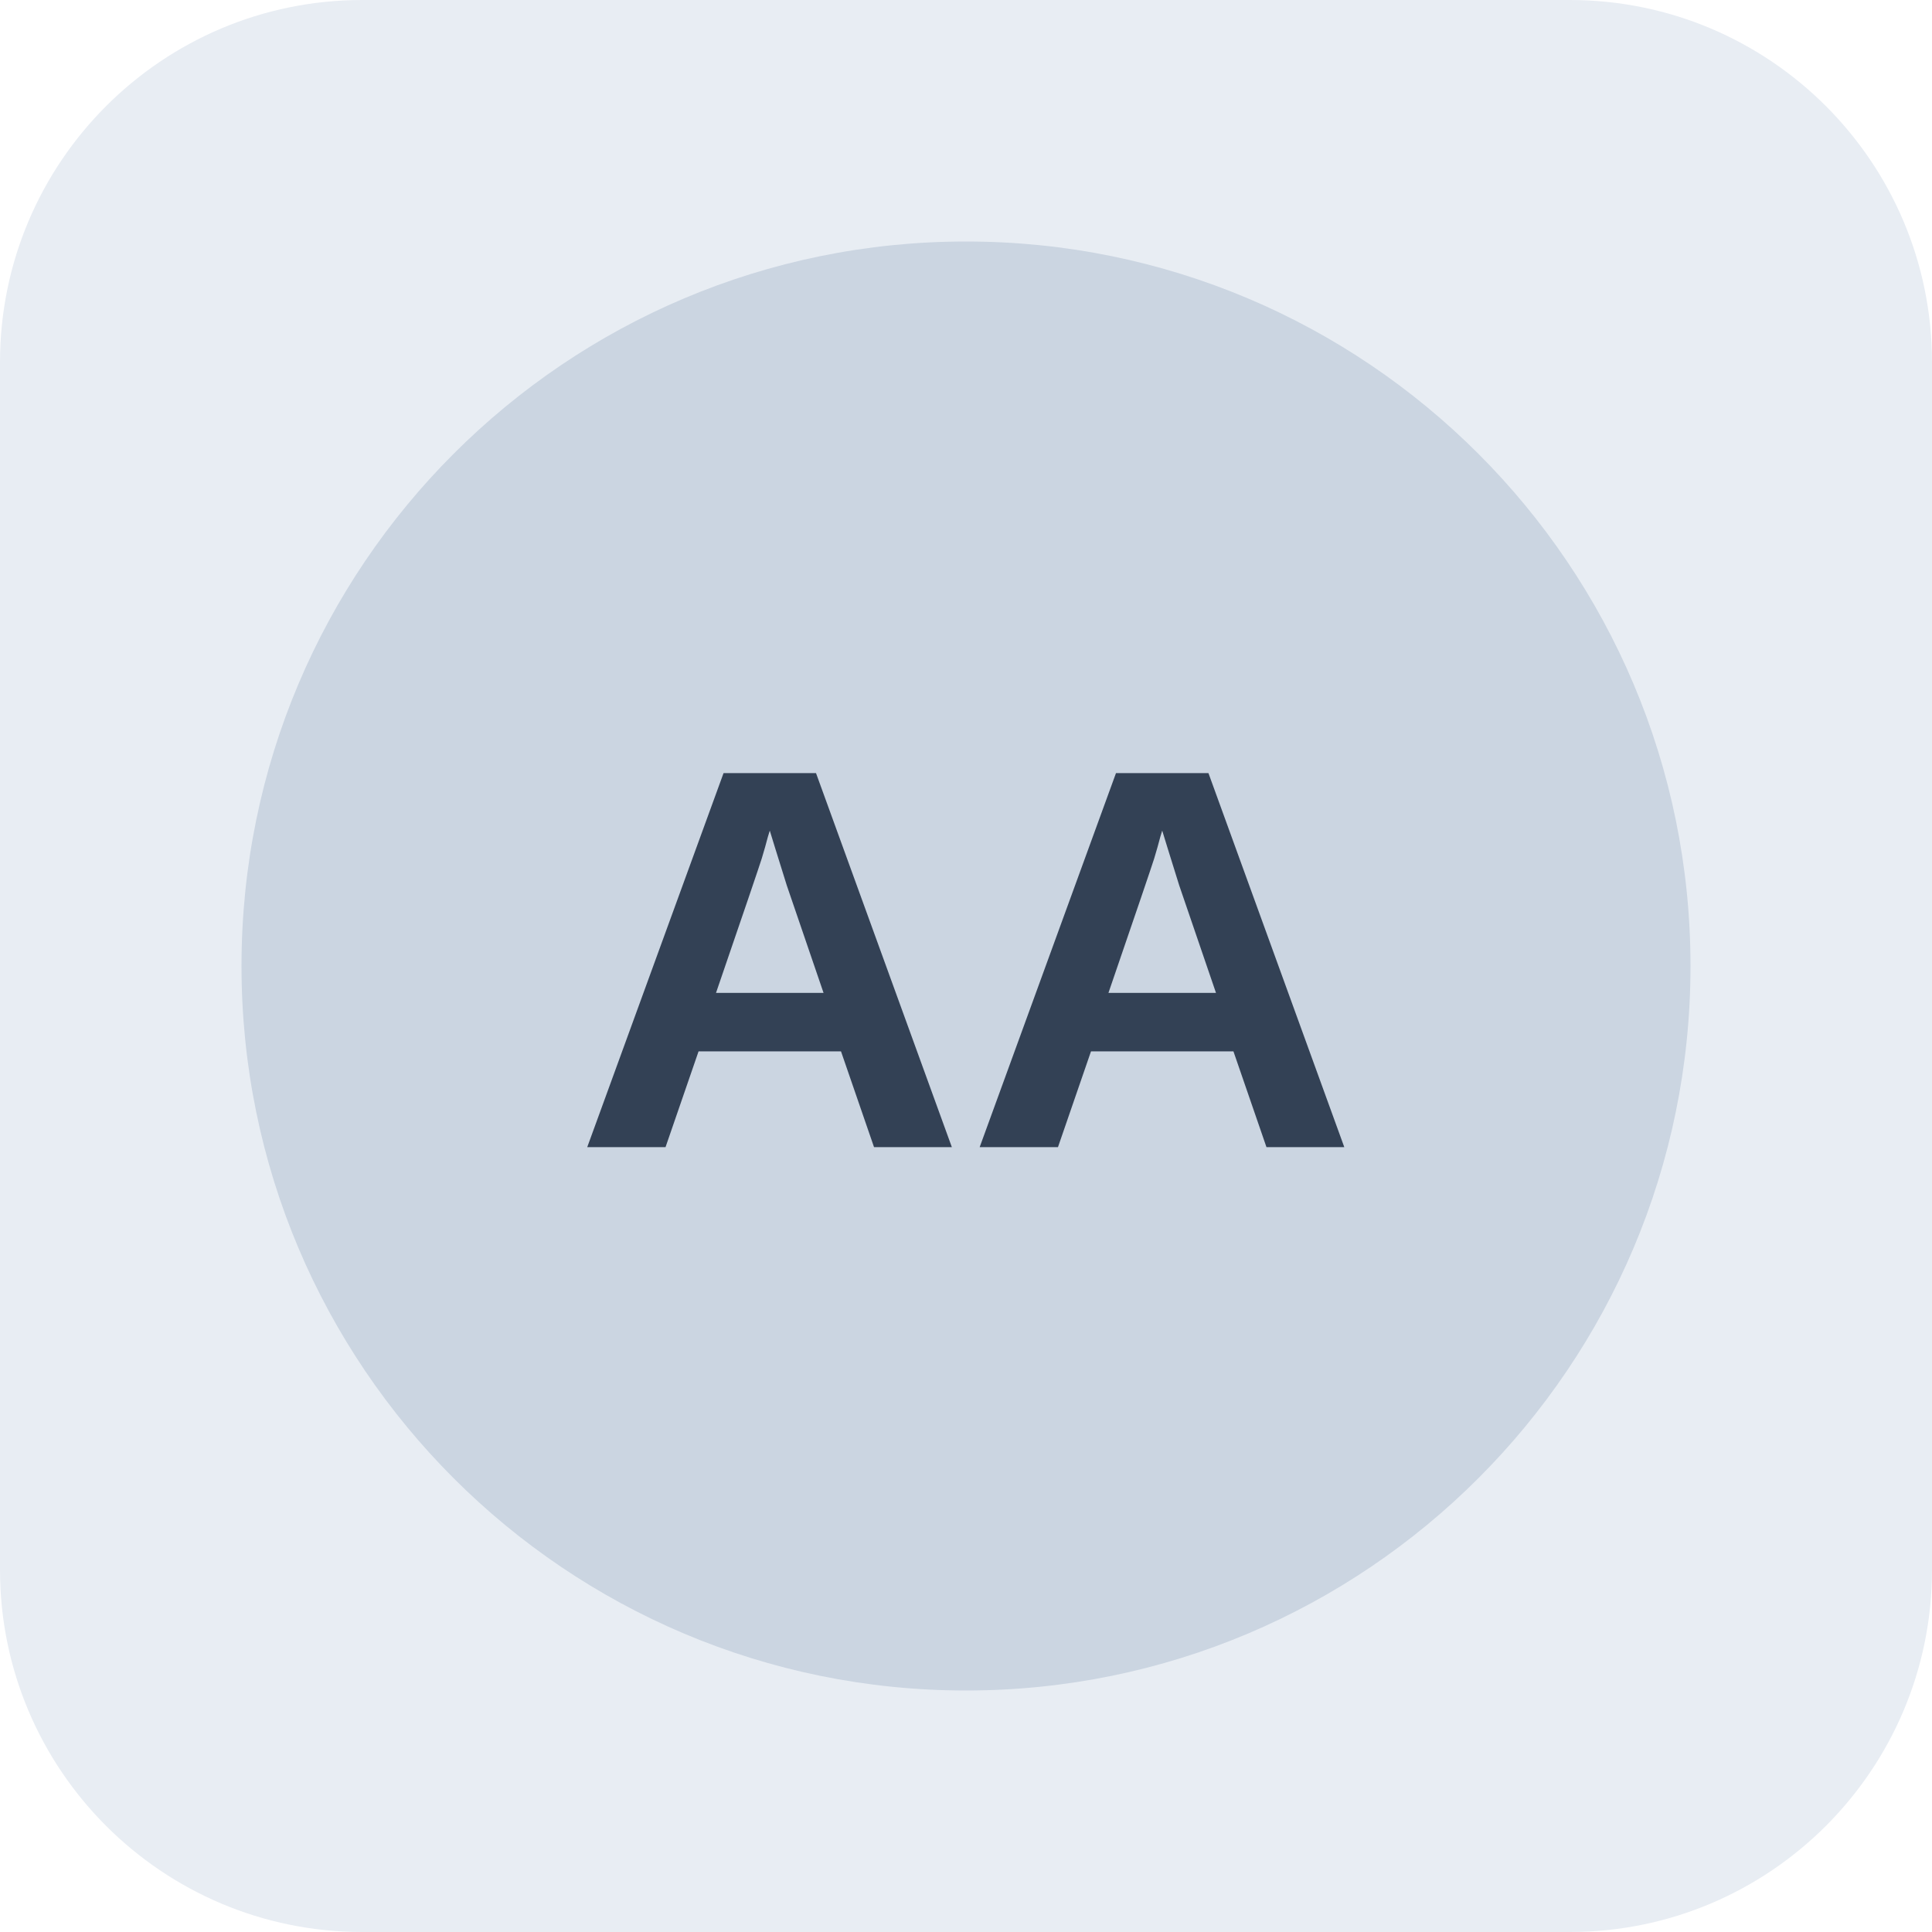
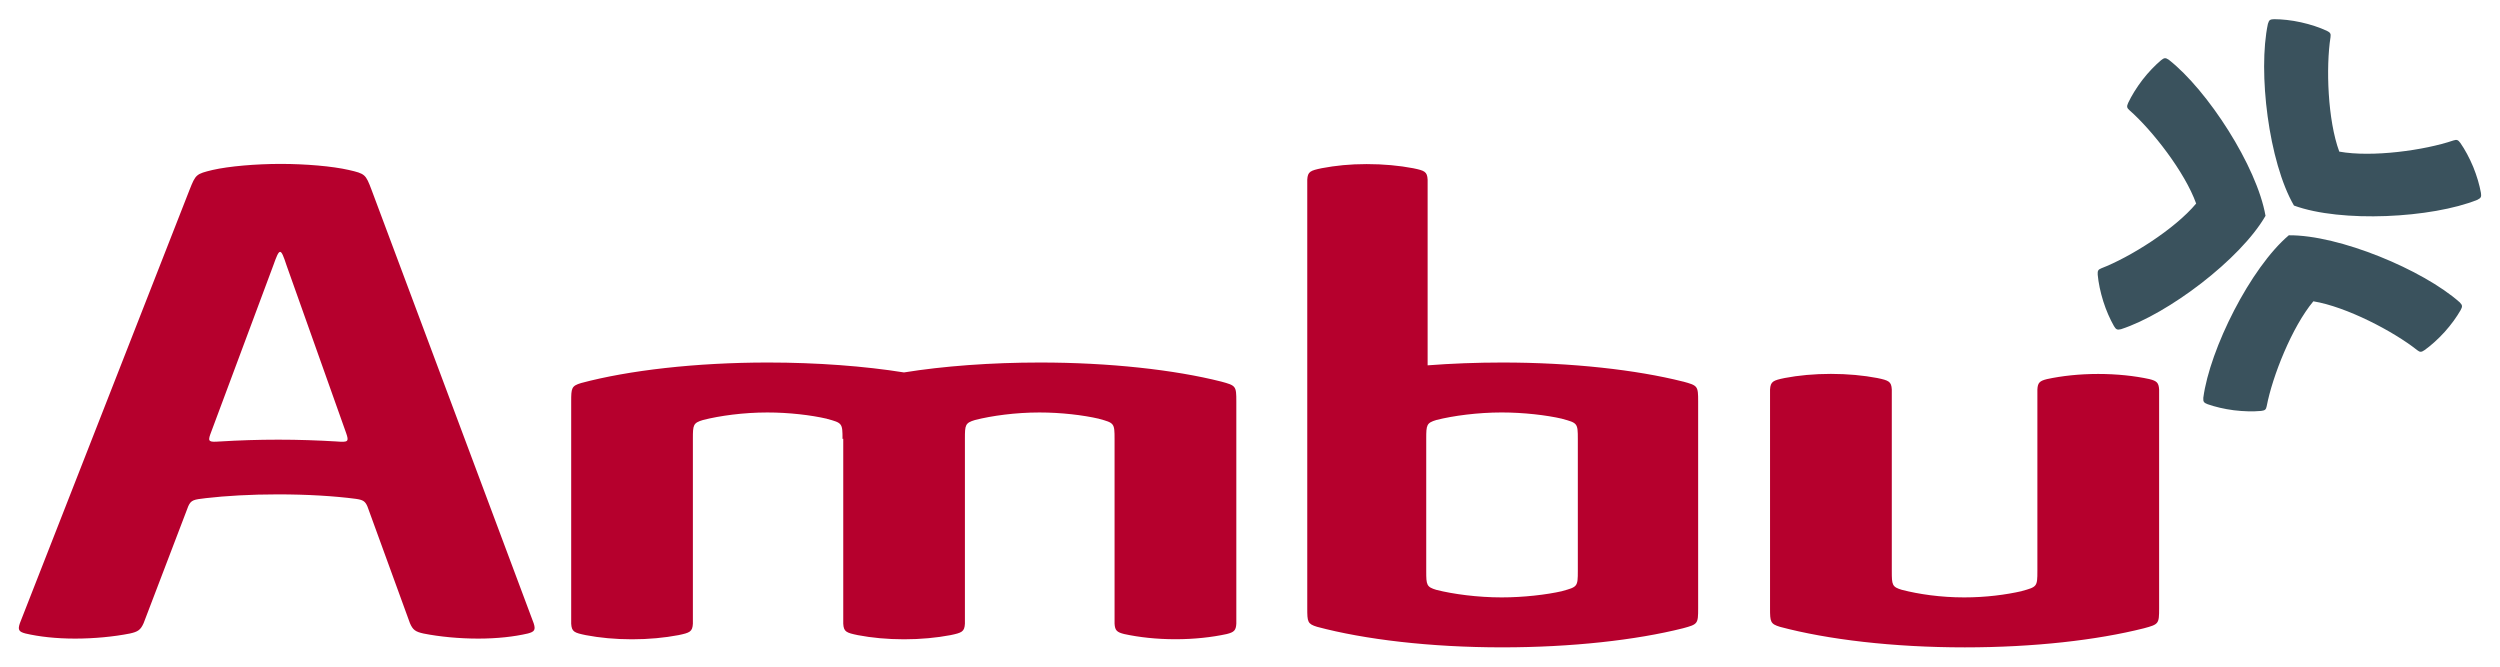
- <svg xmlns="http://www.w3.org/2000/svg" width="64" height="64" viewBox="0 0 64 64" role="img" aria-label="Neutral company reference placeholder">
-   <rect width="64" height="64" rx="12" fill="#e8edf3" />
-   <circle cx="32" cy="32" r="24" fill="#cbd5e1" />
-   <text x="32" y="38" text-anchor="middle" font-family="Arial,sans-serif" font-size="18" font-weight="700" fill="#334155">AA</text>
+ <svg xmlns="http://www.w3.org/2000/svg" version="1.1" width="1024" height="273" viewBox="-1.139 -1.139 151.097 40.248" id="svg8977">
+   <defs id="defs8979" />
+   <path d="m 19.218,25.526 0,0 c -1.14,-0.068 -2.322,-0.109 -3.542,-0.109 -1.212,0 -2.391,0.039 -3.524,0.109 l 0,-10e-4 c -0.641,0.048 -0.734,0.015 -0.588,-0.412 l 3.819,-10.24 c 0.379,-1.067 0.439,-1.081 0.791,-0.007 l 3.603,10.139 c 0.188,0.534 0.129,0.575 -0.559,0.522 m 11.895,10.979 -9.796,-26.188 c -0.355,-0.938 -0.386,-0.975 -1.376,-1.202 -0.993,-0.228 -2.624,-0.366 -4.115,-0.366 -1.491,0 -3.121,0.139 -4.116,0.366 -0.999,0.242 -1.022,0.265 -1.394,1.202 L 0.064,36.506 c -0.139,0.407 -0.064,0.519 0.335,0.625 0.83,0.194 1.854,0.309 2.999,0.309 1.141,0 2.33,-0.113 3.31,-0.307 0.489,-0.107 0.65,-0.216 0.833,-0.626 l 2.699,-7.07 c 0.17,-0.378 0.341,-0.403 1.048,-0.484 l 0,-0.001 c 1.229,-0.142 2.731,-0.229 4.364,-0.229 1.79,0 3.428,0.101 4.711,0.27 0.435,0.061 0.57,0.141 0.708,0.468 l 2.566,7.046 c 0.176,0.41 0.335,0.519 0.82,0.626 0.978,0.195 2.165,0.307 3.306,0.307 1.146,0 2.171,-0.115 3.002,-0.309 0.401,-0.106 0.48,-0.217 0.349,-0.625 m 41.549,-14.602 c -2.831,-0.714 -6.758,-1.15 -10.941,-1.15 -2.962,0 -5.856,0.216 -8.226,0.599 -2.368,-0.38 -5.259,-0.599 -8.216,-0.599 -4.361,0 -8.431,0.472 -11.294,1.239 -0.586,0.176 -0.603,0.304 -0.603,1.119 l 0,13.425 c 0.029,0.494 0.189,0.55 0.884,0.694 0.831,0.16 1.778,0.251 2.791,0.251 1.015,0 1.97,-0.092 2.805,-0.251 0.688,-0.144 0.849,-0.204 0.875,-0.694 l 0,-11.186 c 0,-0.823 0.015,-0.945 0.614,-1.124 1.008,-0.256 2.441,-0.454 3.886,-0.454 1.311,0 2.643,0.158 3.606,0.381 l 0,0.004 c 0.921,0.247 0.938,0.265 0.938,1.215 l 0.044,-0.014 0,11.178 c 0.026,0.494 0.19,0.55 0.882,0.694 0.833,0.16 1.779,0.251 2.792,0.251 1.012,0 1.971,-0.092 2.806,-0.251 0.686,-0.144 0.848,-0.204 0.873,-0.694 l 0,-11.186 c 0,-0.823 0.016,-0.945 0.614,-1.124 1.009,-0.256 2.445,-0.454 3.888,-0.454 1.31,0 2.643,0.158 3.606,0.381 l 0.002,0.004 c 0.916,0.247 0.935,0.265 0.935,1.215 l 0,11.164 c 0.024,0.41 0.14,0.517 0.581,0.627 0.899,0.196 1.958,0.314 3.095,0.314 1.137,0 2.2,-0.117 3.105,-0.314 0.438,-0.11 0.555,-0.217 0.578,-0.627 l 0,-13.425 c 0,-0.943 -0.021,-0.964 -0.92,-1.208 m 21.56,11.447 c 0,0.95 -0.02,0.964 -0.939,1.215 l 0,0.004 c -0.964,0.22 -2.353,0.38 -3.666,0.38 -1.441,0 -2.935,-0.198 -3.944,-0.455 -0.595,-0.177 -0.613,-0.3 -0.613,-1.123 l 0,-8.021 c 0,-0.824 0.018,-0.945 0.613,-1.124 1.009,-0.256 2.502,-0.455 3.944,-0.455 1.314,0 2.703,0.159 3.666,0.383 l 0,0.004 c 0.919,0.247 0.939,0.265 0.939,1.215 l 0,7.978 z m 6.356,-11.446 c -2.835,-0.714 -6.734,-1.151 -10.921,-1.151 -1.531,0 -3.112,0.061 -4.513,0.17 l 0,-11.22 c -0.024,-0.491 -0.189,-0.55 -0.875,-0.693 -0.838,-0.16 -1.792,-0.25 -2.809,-0.25 -1.012,0 -1.876,0.09 -2.709,0.247 -0.693,0.145 -0.855,0.204 -0.882,0.695 l 0,25.907 c 0,0.815 0.016,0.943 0.599,1.119 2.866,0.764 6.831,1.24 11.189,1.24 4.188,0 8.086,-0.439 10.921,-1.153 0.895,-0.242 0.916,-0.264 0.916,-1.206 l 0,-12.499 c 0,-0.943 -0.021,-0.964 -0.916,-1.208 M 128.776,21.757 c -0.901,-0.196 -1.966,-0.312 -3.103,-0.312 -1.137,0 -2.196,0.116 -3.096,0.311 -0.439,0.109 -0.559,0.217 -0.579,0.629 l 0,10.966 c 0,0.95 -0.02,0.963 -0.941,1.215 l 0,0.004 c -0.966,0.22 -2.169,0.38 -3.484,0.38 -1.441,0 -2.754,-0.198 -3.761,-0.456 -0.594,-0.176 -0.613,-0.299 -0.613,-1.121 l 0,-10.988 c -0.026,-0.487 -0.188,-0.549 -0.876,-0.694 -0.835,-0.159 -1.792,-0.25 -2.804,-0.25 -1.014,0 -1.962,0.09 -2.794,0.249 -0.693,0.145 -0.855,0.204 -0.885,0.695 l 0,13.226 c 0,0.815 0.018,0.941 0.605,1.119 2.865,0.764 6.81,1.24 11.169,1.24 4.186,0 7.991,-0.439 10.822,-1.153 0.897,-0.242 0.92,-0.265 0.92,-1.206 l 0,-13.226 c -0.026,-0.409 -0.142,-0.519 -0.581,-0.627" id="path8706" style="fill:#b6002d;fill-opacity:1;fill-rule:nonzero;stroke:none" />
+   <path d="m 131.595,11.144 c -1.294,1.554 -4.015,3.254 -5.728,3.913 -0.201,0.08 -0.237,0.155 -0.223,0.39 0.044,0.484 0.158,1.036 0.335,1.605 0.18,0.569 0.409,1.08 0.646,1.498 0.122,0.204 0.196,0.246 0.406,0.194 l 0.024,-0.005 c 2.83,-0.917 7.216,-4.218 8.731,-6.851 -0.52,-2.993 -3.504,-7.599 -5.845,-9.432 l -0.022,-0.013 c -0.177,-0.121 -0.263,-0.106 -0.446,0.041 -0.367,0.311 -0.757,0.713 -1.124,1.185 -0.361,0.474 -0.656,0.954 -0.864,1.393 -0.094,0.215 -0.087,0.299 0.075,0.441 1.38,1.209 3.353,3.741 4.034,5.643 m 8.649,-3.14 c -0.7,-1.896 -0.812,-5.104 -0.529,-6.916 0.033,-0.214 -0.016,-0.282 -0.226,-0.386 -0.44,-0.204 -0.976,-0.383 -1.558,-0.512 -0.583,-0.129 -1.14,-0.186 -1.62,-0.189 -0.239,0.005 -0.311,0.048 -0.369,0.255 l -0.01,0.024 c -0.618,2.909 0.049,8.356 1.574,10.985 2.85,1.046 8.332,0.762 11.091,-0.349 l 0.02,-0.013 c 0.195,-0.095 0.225,-0.174 0.189,-0.407 -0.086,-0.475 -0.24,-1.011 -0.465,-1.565 -0.23,-0.55 -0.499,-1.048 -0.775,-1.445 -0.139,-0.19 -0.214,-0.224 -0.421,-0.156 -1.735,0.593 -4.914,1.036 -6.901,0.675 m -1.565,9.047 c 1.994,0.328 4.84,1.812 6.276,2.953 0.17,0.134 0.254,0.128 0.448,-0.006 0.394,-0.281 0.814,-0.659 1.215,-1.1 0.399,-0.445 0.725,-0.9 0.963,-1.317 0.114,-0.209 0.113,-0.294 -0.039,-0.448 l -0.016,-0.019 c -2.225,-1.972 -7.294,-4.08 -10.331,-4.053 -2.316,1.964 -4.775,6.872 -5.168,9.821 l 0,0.024 c -0.015,0.215 0.04,0.28 0.261,0.365 0.454,0.159 0.999,0.29 1.59,0.366 0.594,0.072 1.156,0.084 1.64,0.04 0.233,-0.028 0.301,-0.076 0.341,-0.289 0.343,-1.801 1.526,-4.786 2.82,-6.338" id="path8792" style="fill:#3a525d;fill-opacity:1;fill-rule:nonzero;stroke:none" />
</svg>
